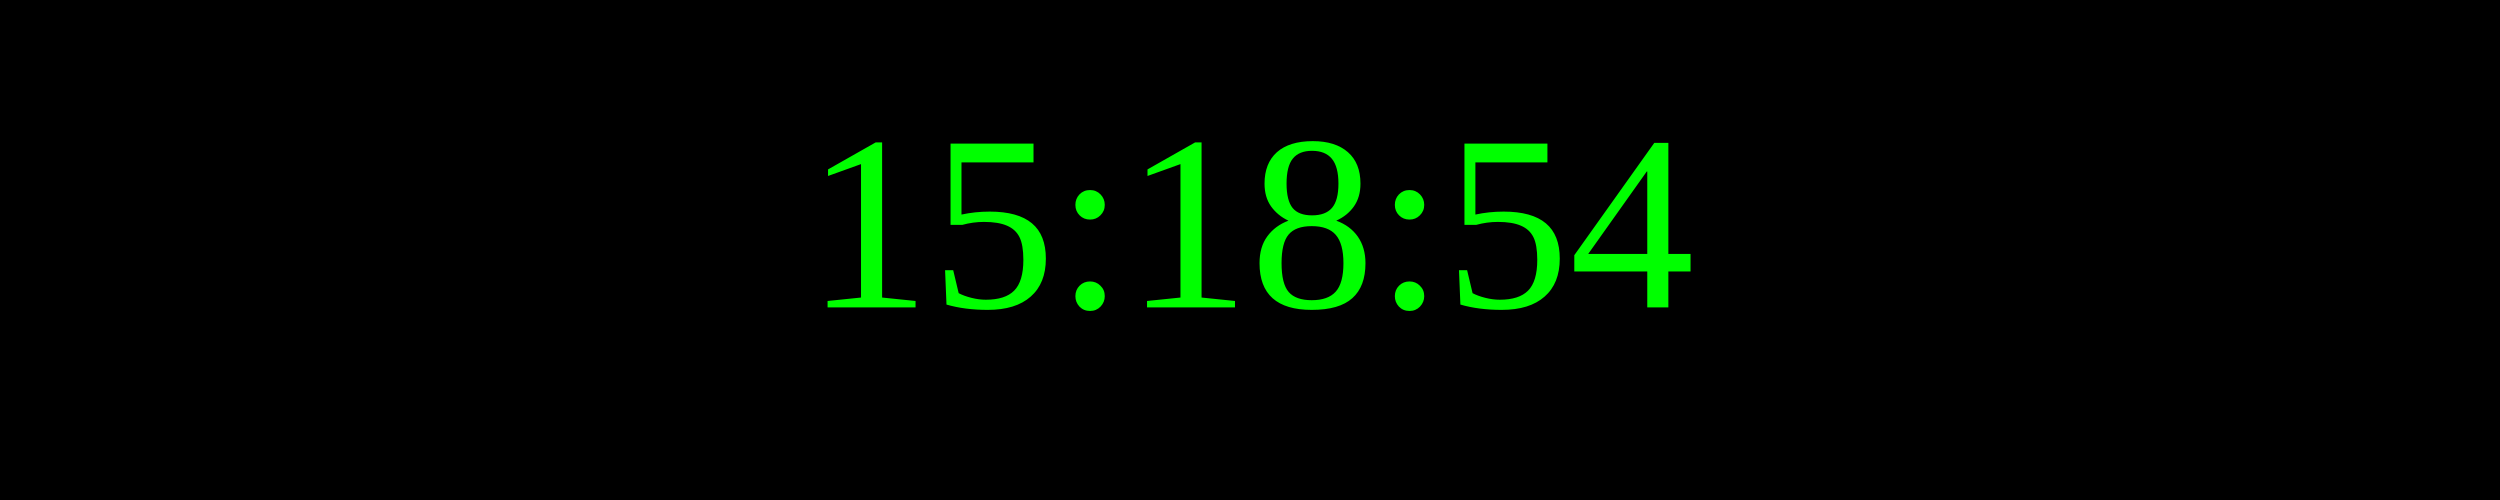
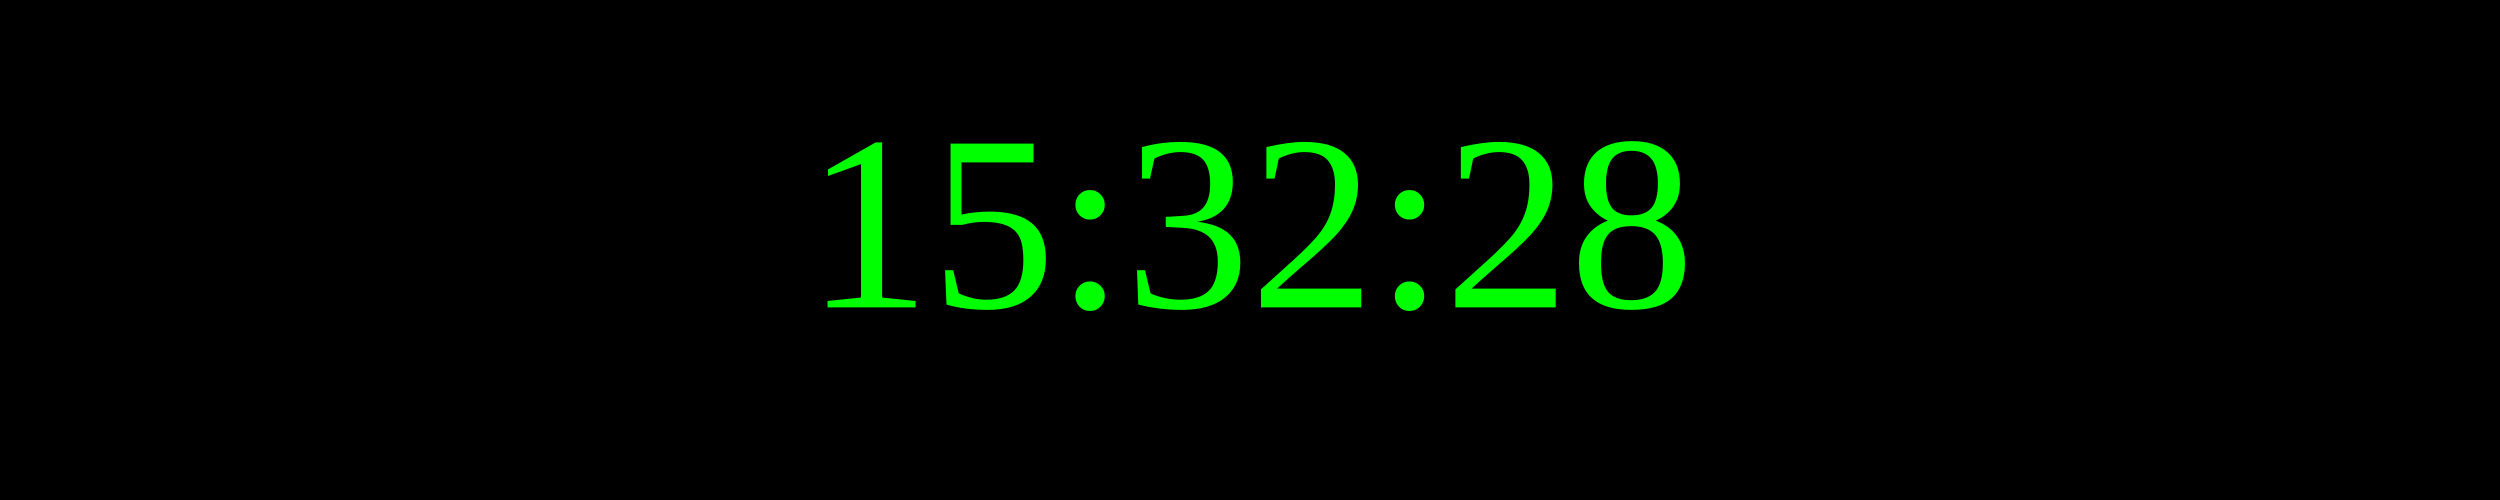
<svg xmlns="http://www.w3.org/2000/svg" width="250" height="50">
  <rect width="100%" height="100%" fill="black" />
  <text x="50%" y="50%" font-size="25" fill="lime" text-anchor="middle" dominant-baseline="middle">
- 15:18:54
+ 15:32:28
</text>
</svg>
